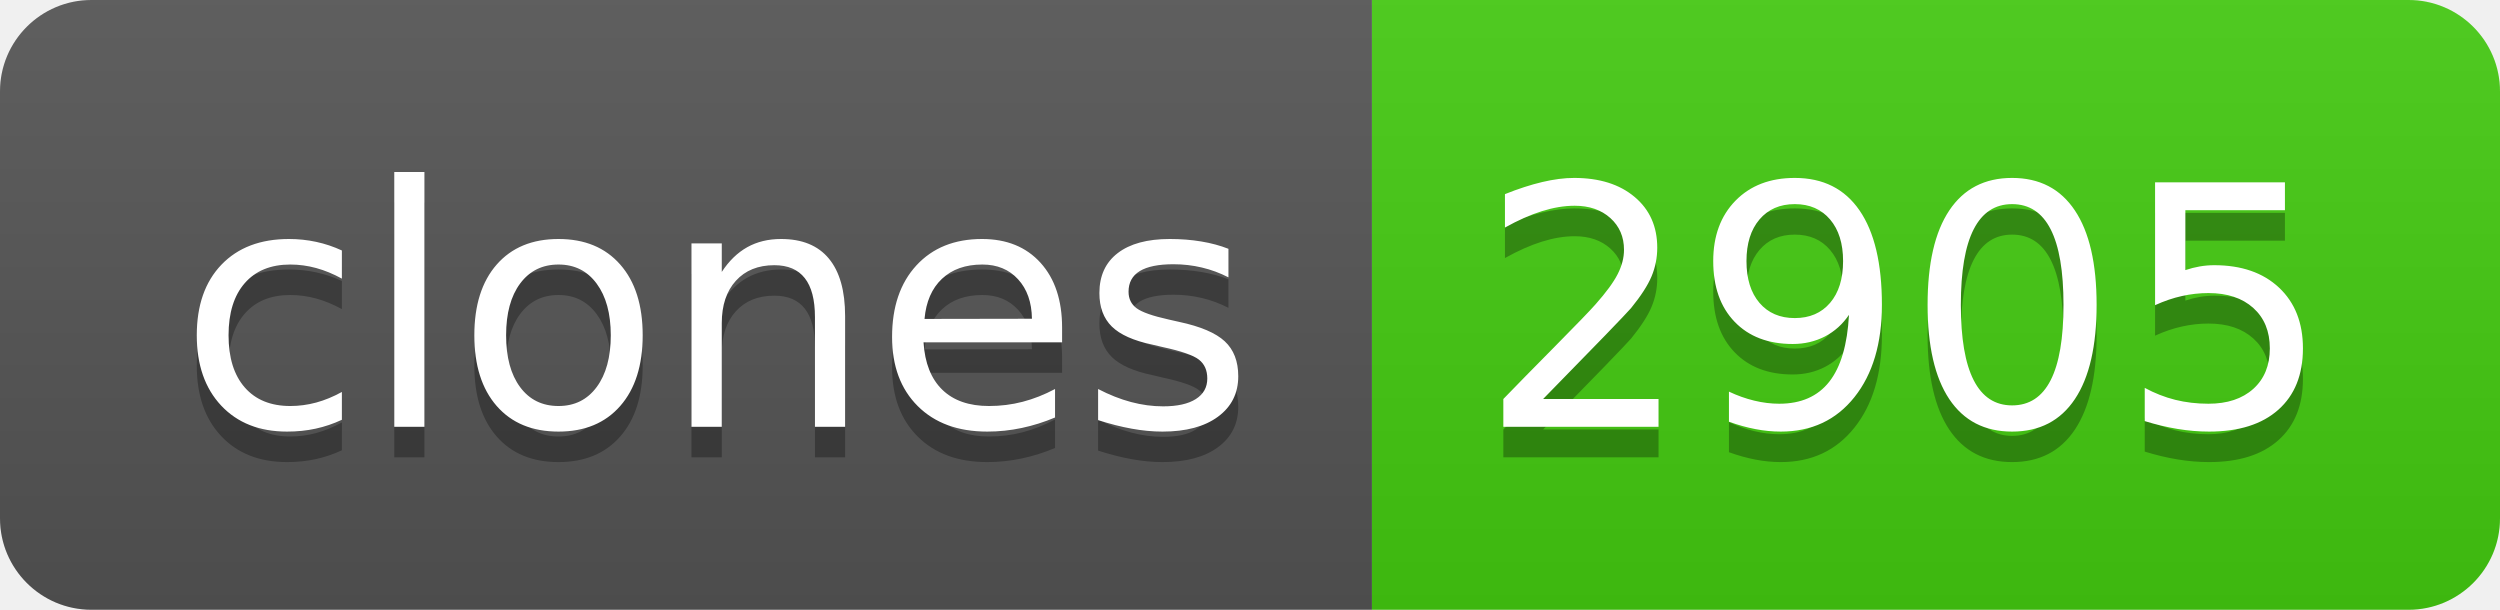
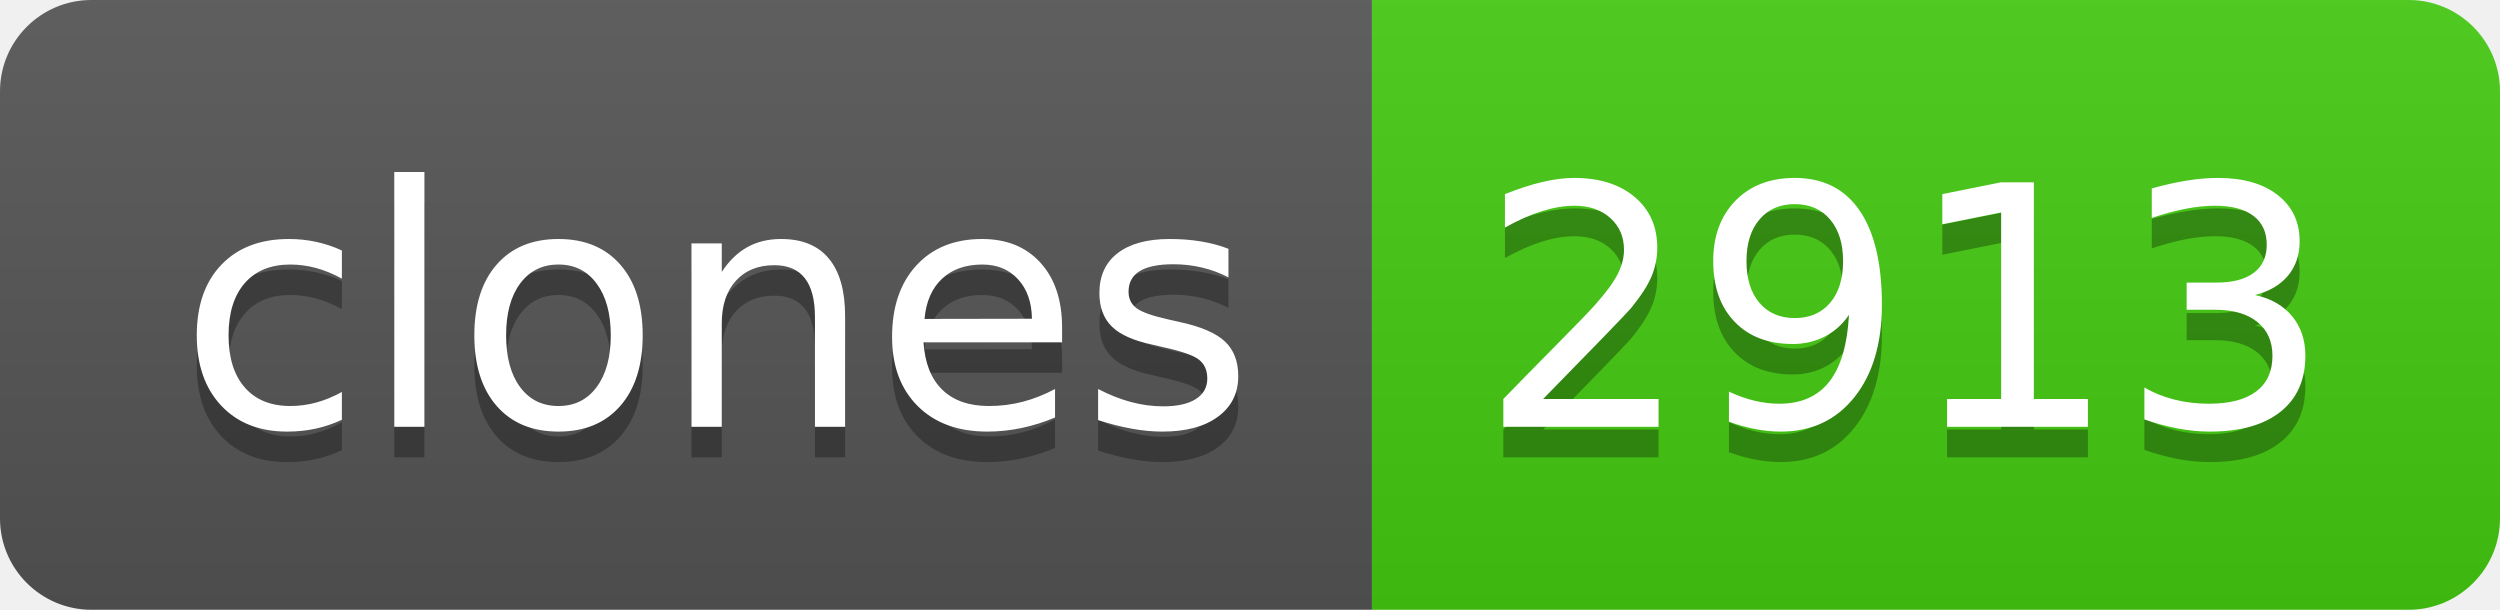
- <svg xmlns="http://www.w3.org/2000/svg" width="82" height="20" role="img" aria-label="clones: 2905">
+ <svg xmlns="http://www.w3.org/2000/svg" width="82" height="20" role="img" aria-label="clones: 2913">
  <linearGradient id="s" x2="0" y2="100%">
    <stop offset="0" stop-color="#bbb" stop-opacity=".1" />
    <stop offset="1" stop-opacity=".1" />
  </linearGradient>
  <clipPath id="r">
    <rect width="82" height="20" rx="3" fill="#fff" />
  </clipPath>
  <g clip-path="url(#r)">
    <rect width="45" height="20" fill="#555" />
    <rect x="45" width="37" height="20" fill="#4c1" />
    <rect width="82" height="20" fill="url(#s)" />
  </g>
  <g fill="#fff" text-anchor="middle" font-family="Verdana,Geneva,DejaVu Sans,sans-serif" text-rendering="geometricPrecision" font-size="110">
    <text aria-hidden="true" x="235" y="150" fill="#010101" fill-opacity=".3" transform="scale(.1)" textLength="350">clones</text>
    <text x="235" y="140" transform="scale(.1)" fill="#fff" textLength="350">clones</text>
-     <text aria-hidden="true" x="625" y="150" fill="#010101" fill-opacity=".3" transform="scale(.1)" textLength="270">2905</text>
-     <text x="625" y="140" transform="scale(.1)" fill="#fff" textLength="270">2905</text>
+     <text aria-hidden="true" x="625" y="150" fill="#010101" fill-opacity=".3" transform="scale(.1)" textLength="270">2913</text>
+     <text x="625" y="140" transform="scale(.1)" fill="#fff" textLength="270">2913</text>
  </g>
</svg>
